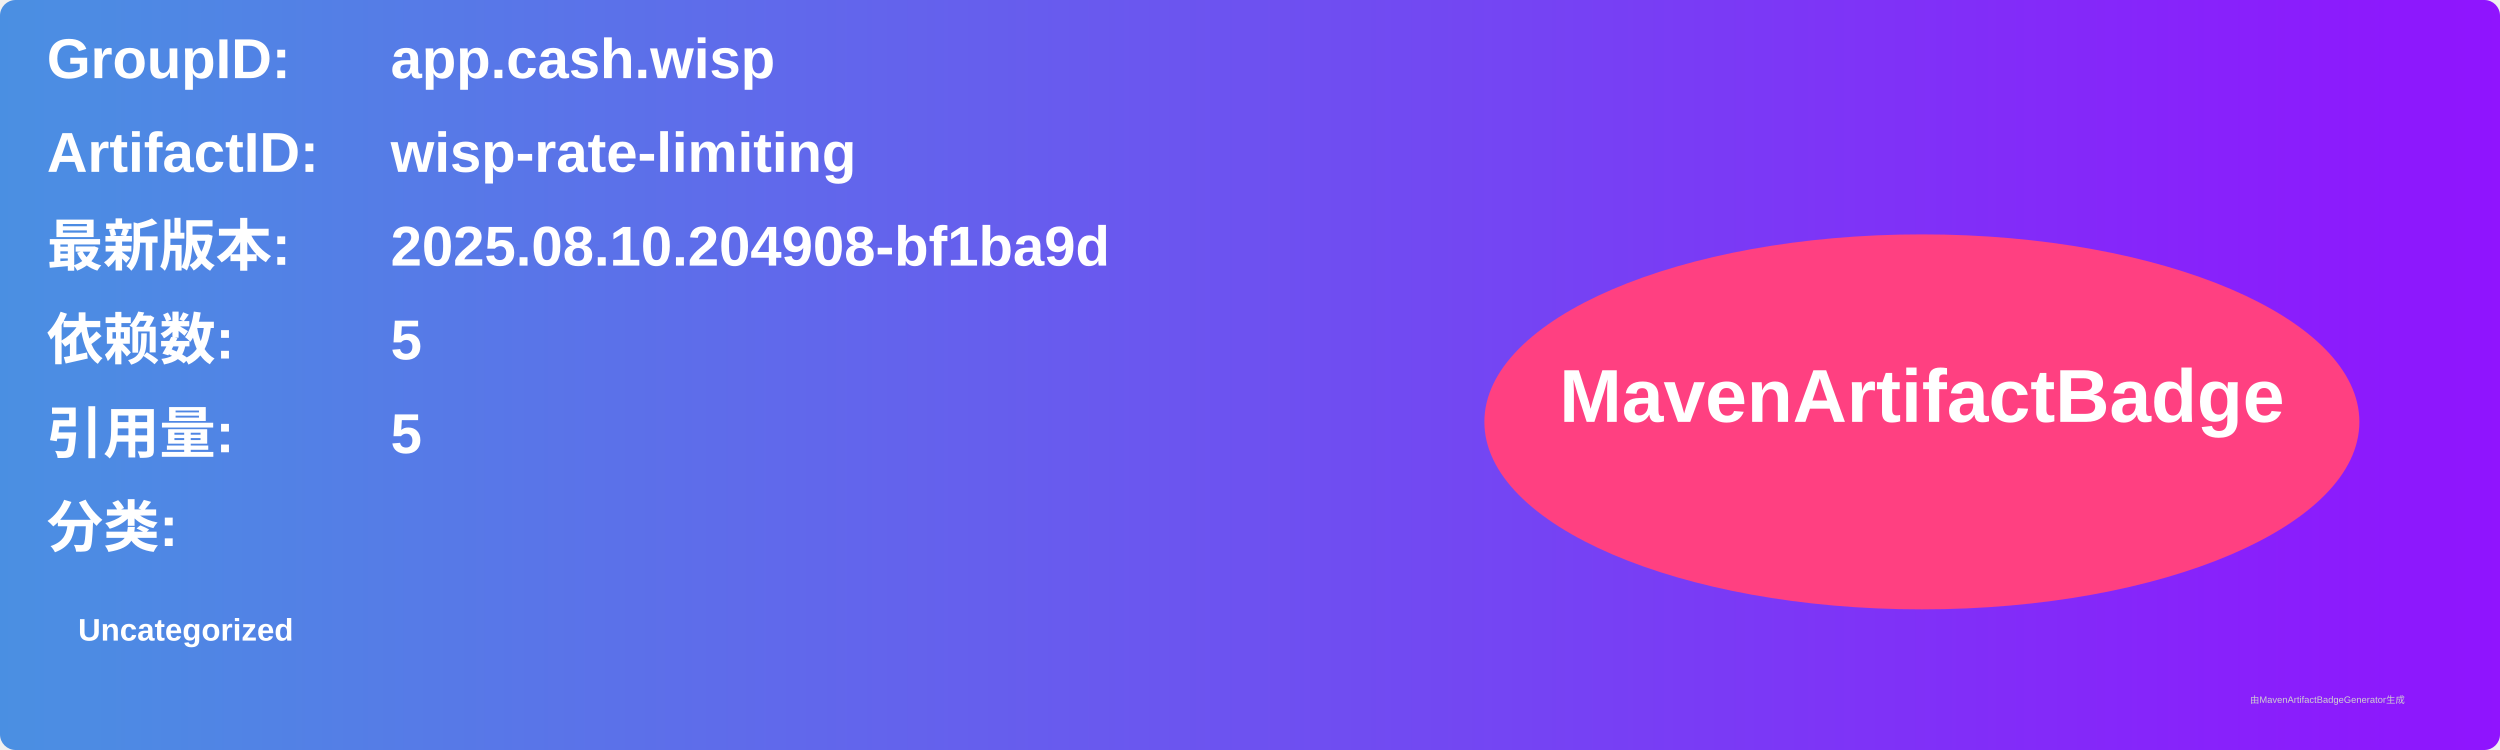
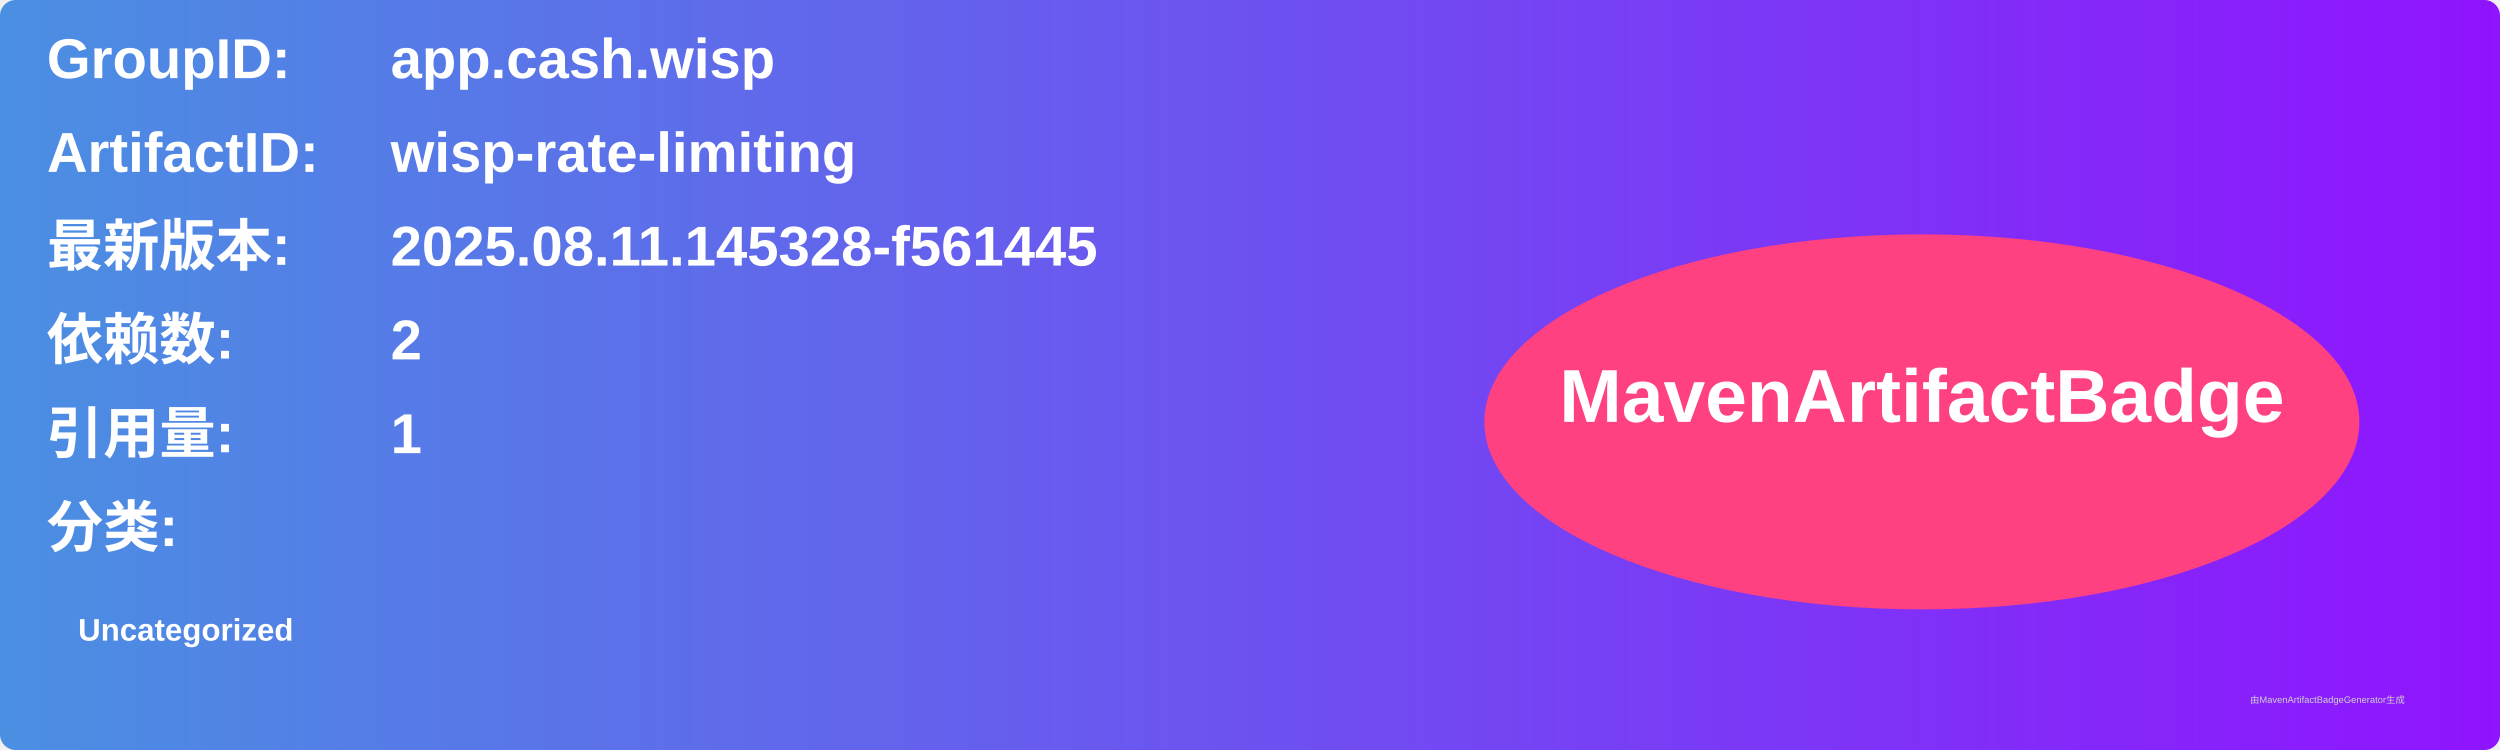
<svg xmlns="http://www.w3.org/2000/svg" width="800" height="240" viewBox="0 0 800 240">
  <linearGradient id="grad" x1="0%" y1="0%" x2="100%" y2="0%">
    <stop offset="0%" stop-color="#4a90e2" />
    <stop offset="100%" stop-color="#9013fe" />
  </linearGradient>
  <rect width="100%" height="100%" rx="5" ry="5" fill="url(#grad)" />
  <g transform="translate(15, 15)">
    <text x="0" y="10" font-family="Arial" font-size="18" fill="white" font-weight="bold" width="260">GroupID:</text>
    <text x="110" y="10" font-family="Arial" font-size="18" fill="white" font-weight="bold" width="460">app.cash.wisp</text>
    <text x="0" y="40" font-family="Arial" font-size="18" fill="white" font-weight="bold" width="260">ArtifactID:</text>
    <text x="110" y="40" font-family="Arial" font-size="18" fill="white" font-weight="bold" width="460">wisp-rate-limiting</text>
    <text x="0" y="70" font-family="Arial" font-size="18" fill="white" font-weight="bold">最新版本:</text>
    <text x="110" y="70" font-family="Arial" font-size="18" fill="white" font-weight="bold">
-       <tspan font-weight="bold">2025.08.10.204908-bf1ba9d</tspan>
+       <tspan font-weight="bold">2025.08.11.145328-f561445</tspan>
    </text>
    <text x="0" y="100" font-family="Arial" font-size="18" fill="white" font-weight="bold">依赖数: </text>
    <text x="110" y="100" font-family="Arial" font-size="18" fill="white">
-       <tspan font-weight="bold">5</tspan>
+       <tspan font-weight="bold">2</tspan>
    </text>
    <text x="0" y="130" font-family="Arial" font-size="18" fill="white" font-weight="bold">引用量: </text>
    <text x="110" y="130" font-family="Arial" font-size="18" fill="white">
-       <tspan font-weight="bold">5</tspan>
+       <tspan font-weight="bold">1</tspan>
    </text>
    <text x="0" y="160" font-family="Arial" font-size="18" fill="white" font-weight="bold">分类:</text>
    <text x="10" y="190" font-family="Arial" font-size="10" fill="white">
      <tspan font-weight="bold">Uncategorized</tspan>
    </text>
    <ellipse cx="600" cy="120" rx="140" ry="60" fill="#ff4081" />
    <text x="600" y="120" text-anchor="middle" font-family="Arial" font-size="24" fill="white" font-weight="bold">MavenArtifactBadge</text>
  </g>
  <text x="720" y="225" font-family="Arial" font-size="3" fill="#d0d0d0">由MavenArtifactBadgeGenerator生成</text>
</svg>
